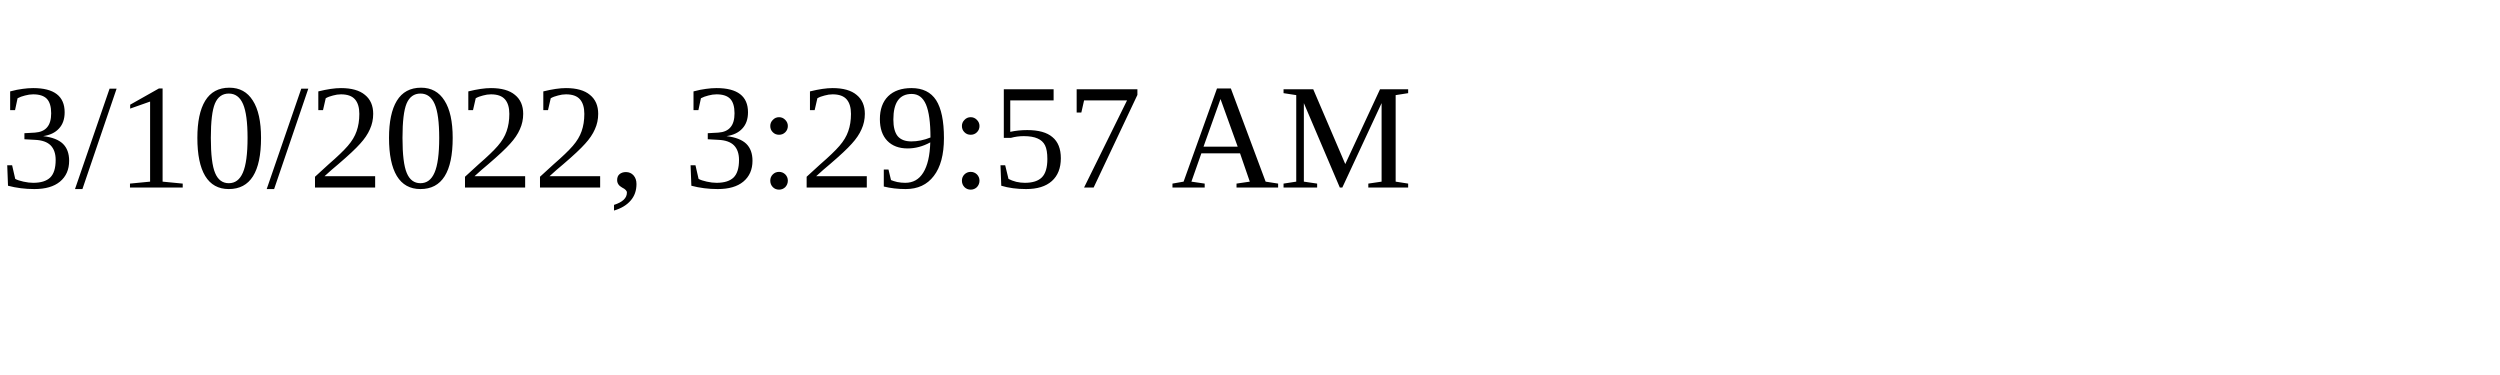
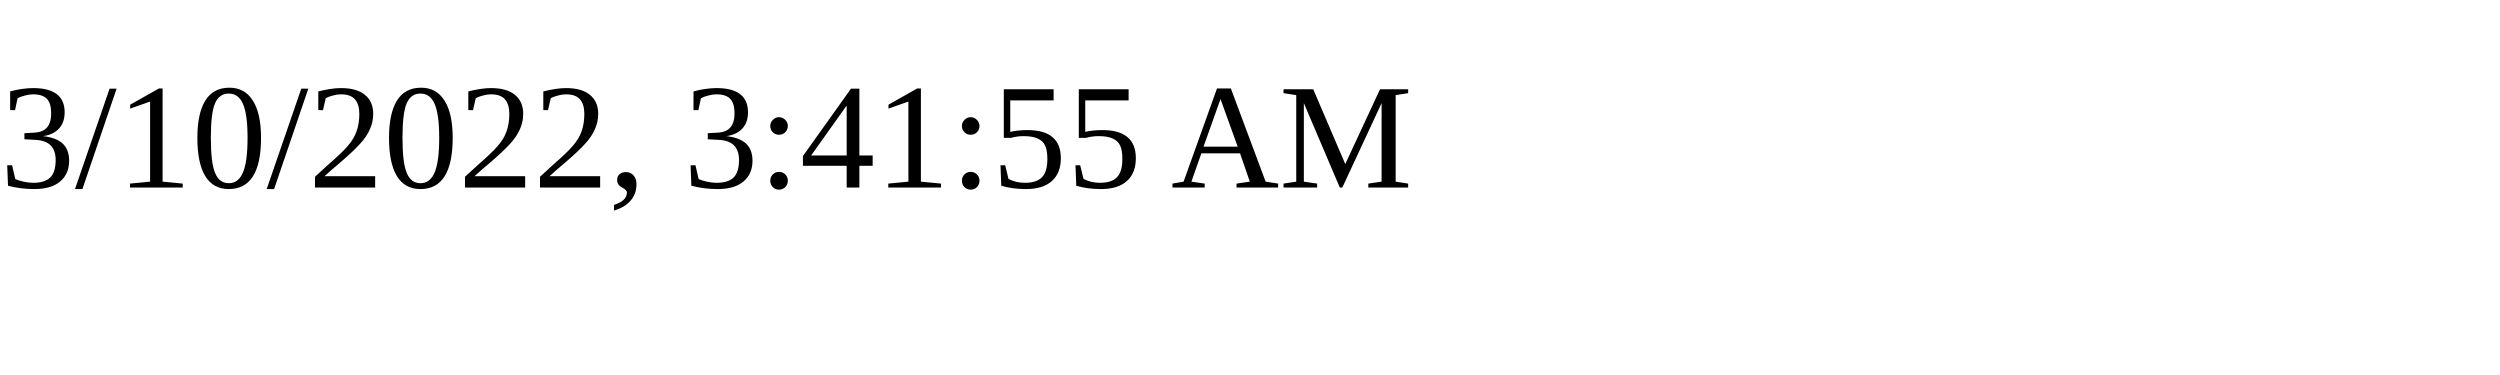
<svg xmlns="http://www.w3.org/2000/svg" height="30" width="200">
-   <text x="0" y="15">3/10/2022, 3:29:57 AM</text>
+   <text x="0" y="15">3/10/2022, 3:41:55 AM</text>
</svg>
